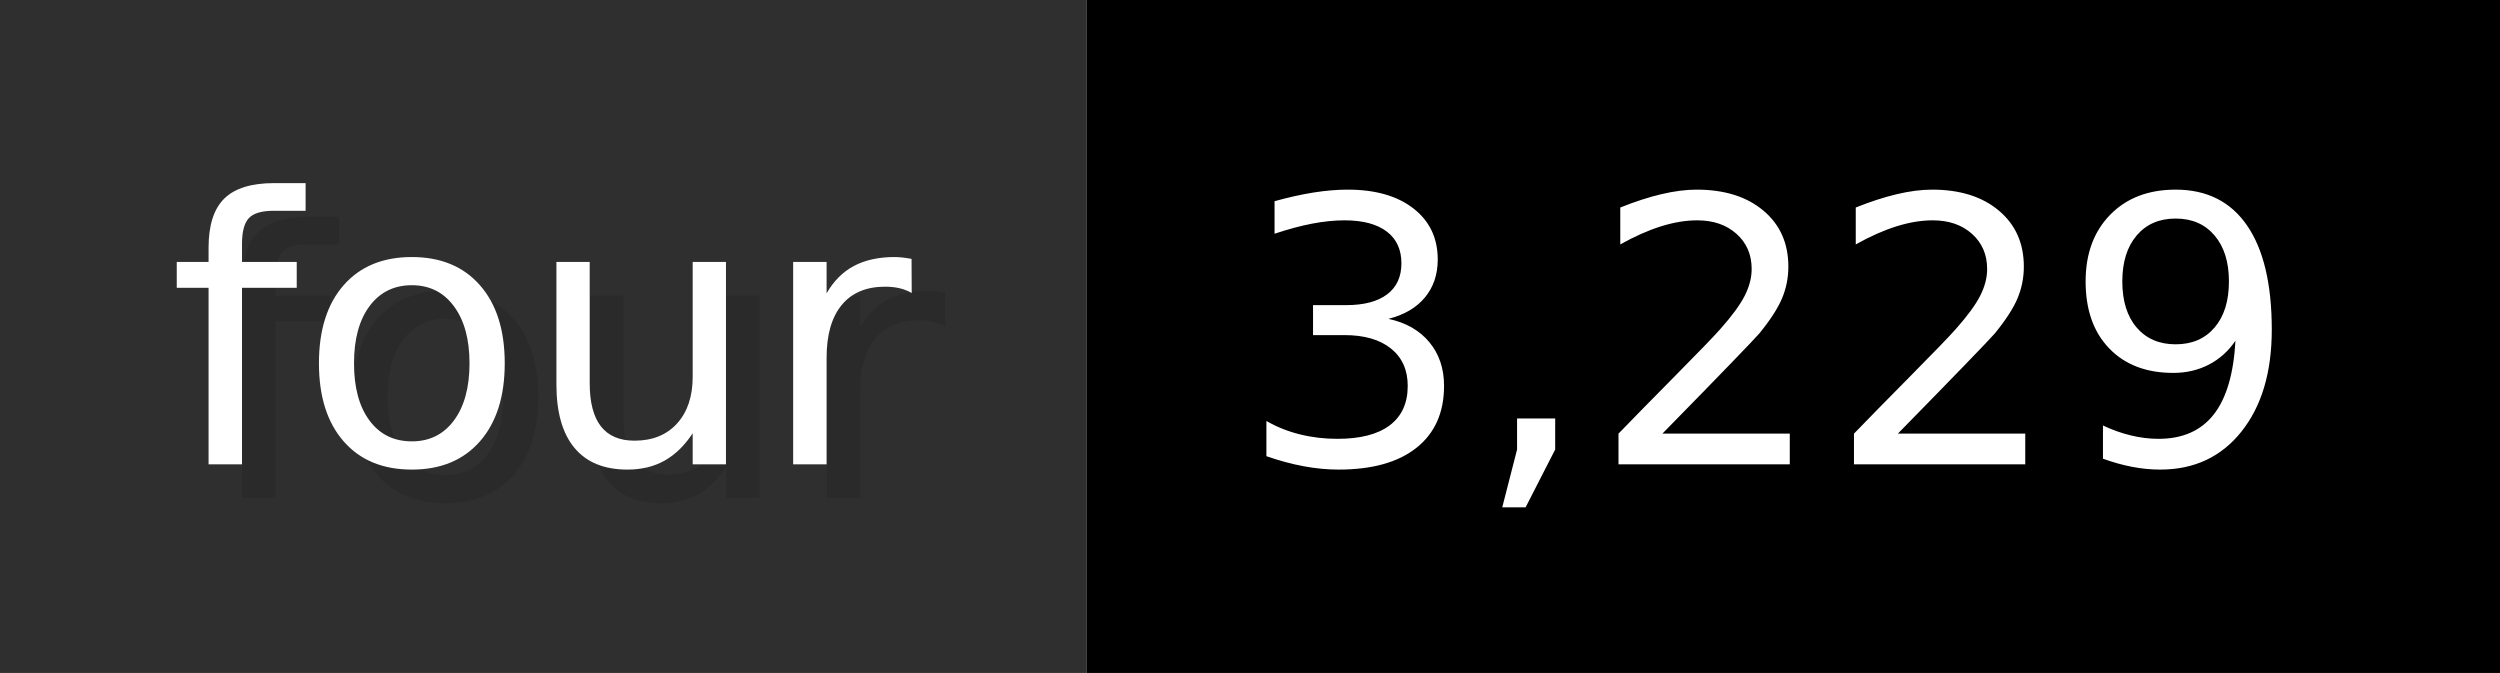
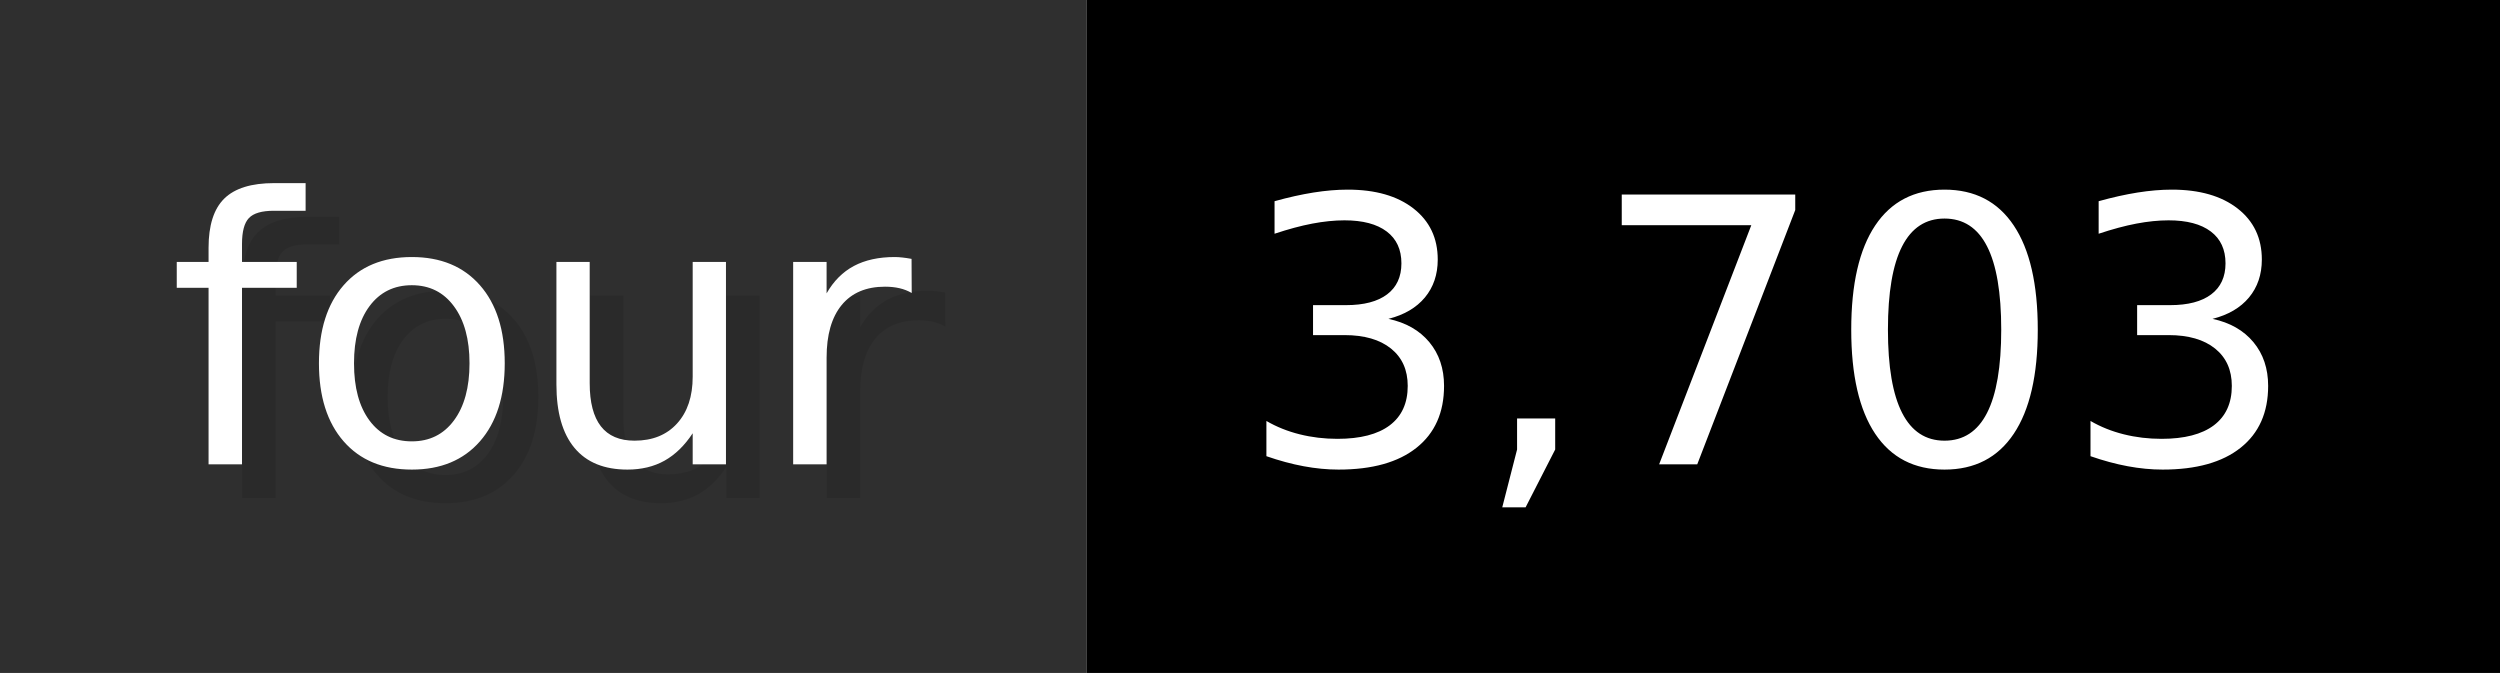
- <svg xmlns="http://www.w3.org/2000/svg" width="74.3" height="20" viewBox="0 0 743 200" role="img" aria-label="four: 3,229">
+ <svg xmlns="http://www.w3.org/2000/svg" width="74.3" height="20" viewBox="0 0 743 200" role="img" aria-label="four: 3,703">
  <g>
    <rect fill="#2F2F2F" width="323" height="200" />
    <rect fill="#" x="323" width="420" height="200" />
  </g>
  <g aria-hidden="true" fill="#fff" text-anchor="start" font-family="Verdana,DejaVu Sans,sans-serif" font-size="110">
    <text x="60" y="148" textLength="223" fill="#000" opacity="0.1">four</text>
    <text x="50" y="138" textLength="223">four</text>
-     <text x="378" y="148" textLength="320" fill="#000" opacity="0.1">3,229</text>
-     <text x="368" y="138" textLength="320">3,229</text>
+     <text x="378" y="148" textLength="320" fill="#000" opacity="0.1">3,703</text>
+     <text x="368" y="138" textLength="320">3,703</text>
  </g>
</svg>
